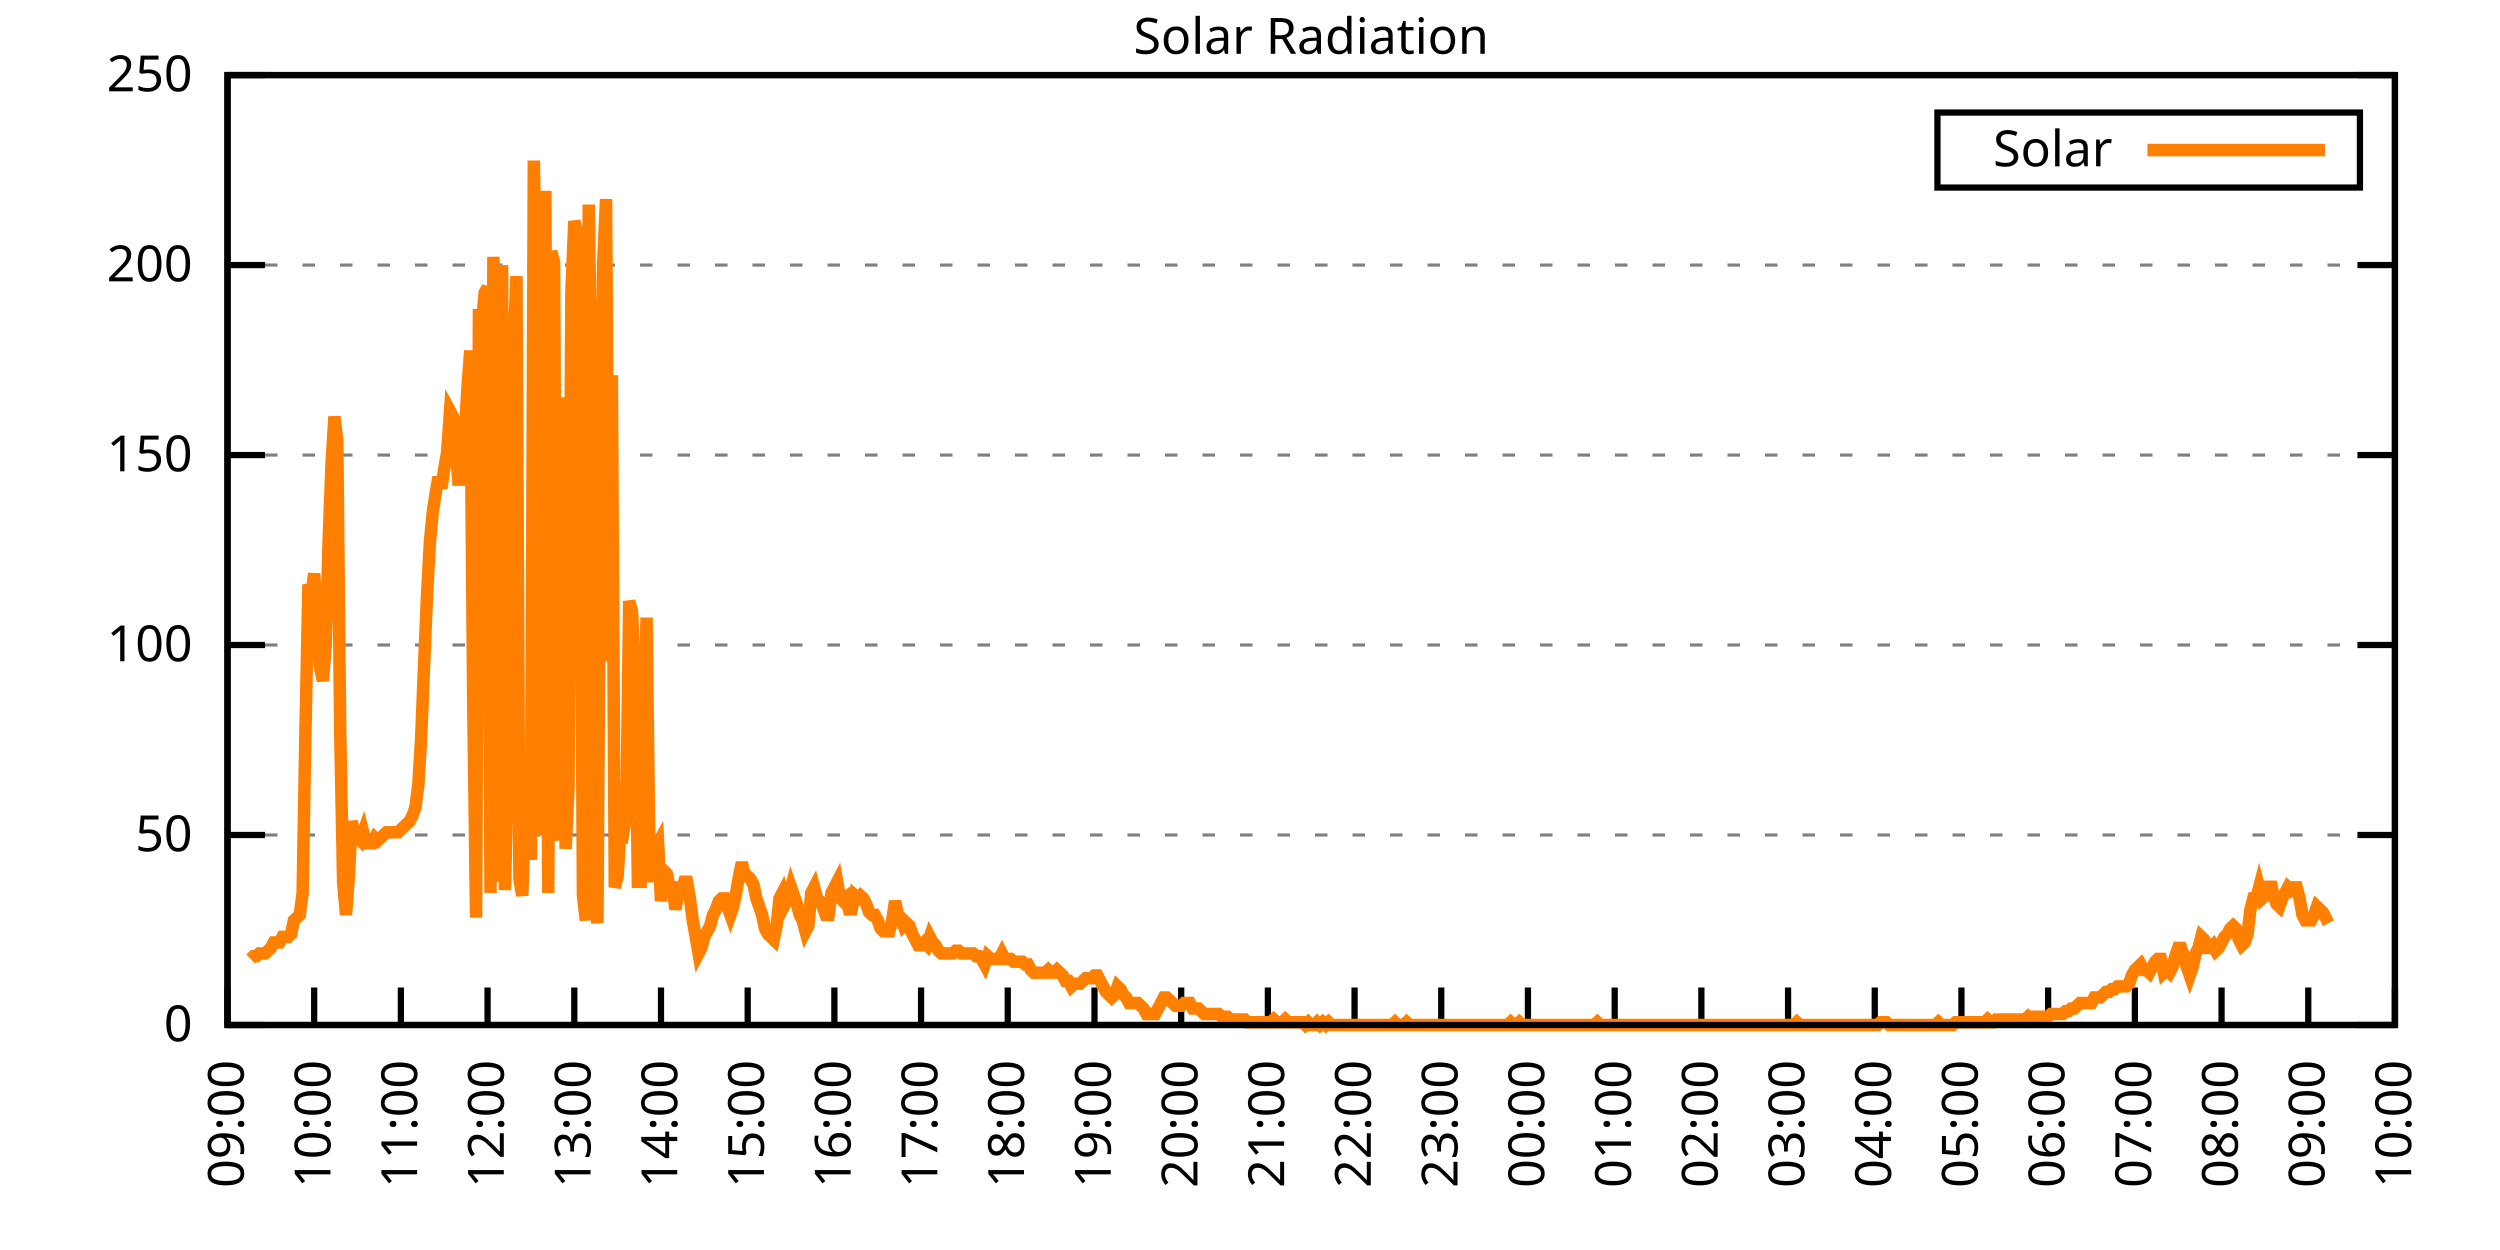
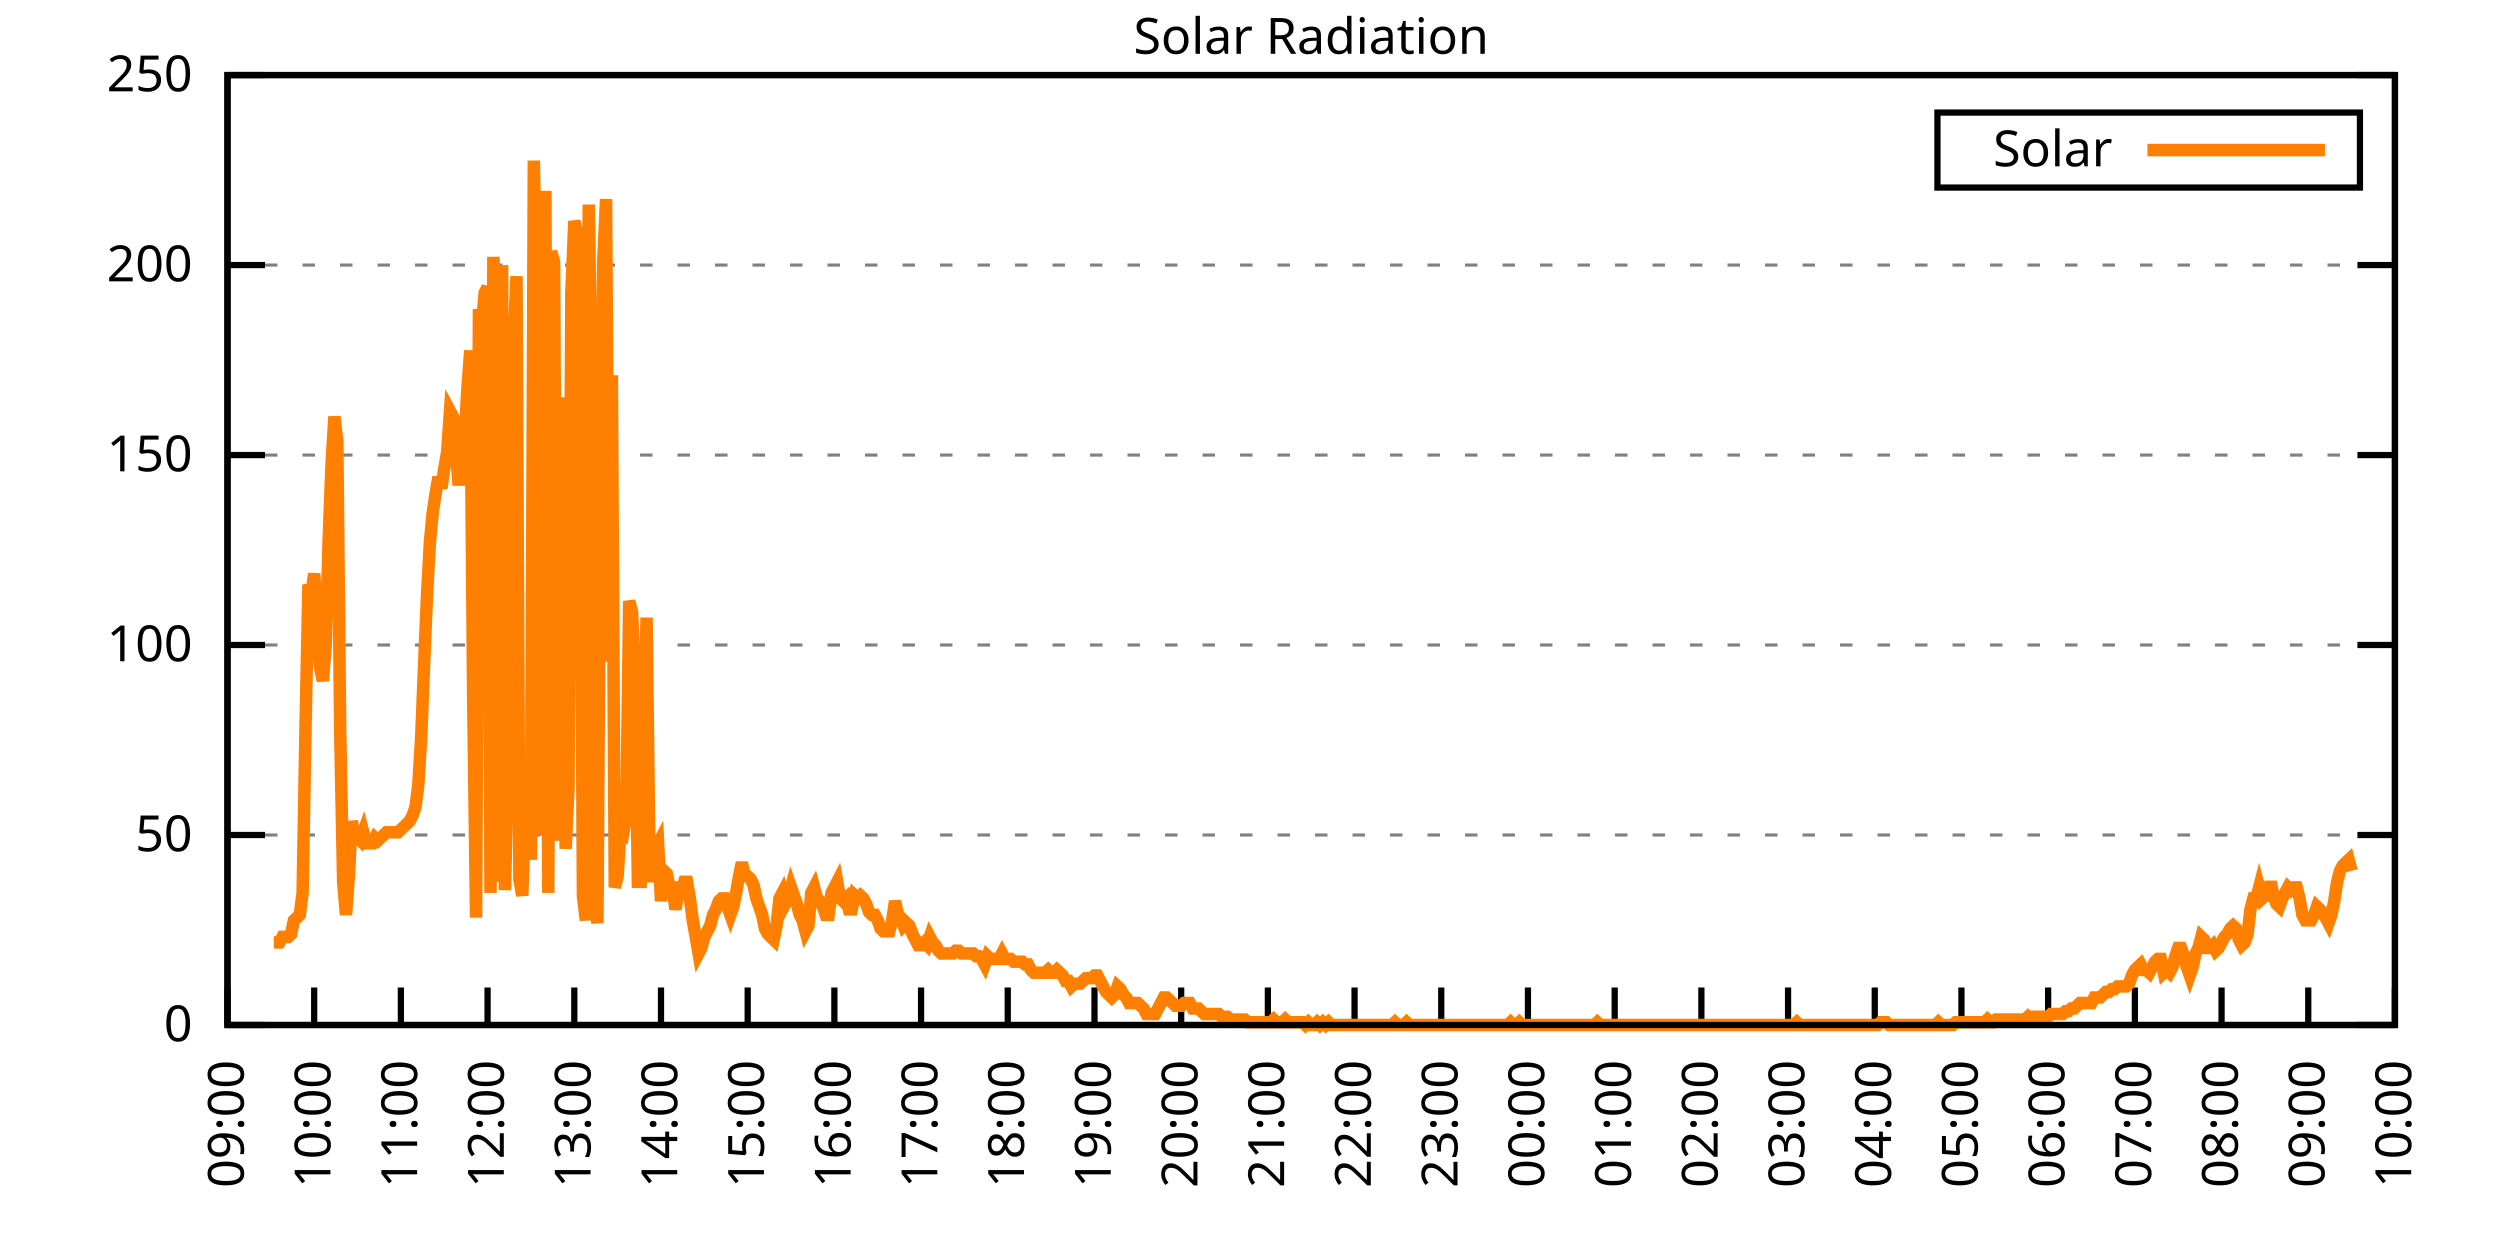
<svg xmlns="http://www.w3.org/2000/svg" xmlns:xlink="http://www.w3.org/1999/xlink" width="400" height="200" viewBox="0 0 400 200">
  <g id="gnuplot_canvas">
    <rect x="0" y="0" width="400" height="200" fill="none" />
    <defs>
      <circle id="gpDot" r="0.5" stroke-width="0.5" stroke="currentColor" />
      <path id="gpPt0" stroke-width="0.333" stroke="currentColor" d="M-1,0 h2 M0,-1 v2" />
      <path id="gpPt1" stroke-width="0.333" stroke="currentColor" d="M-1,-1 L1,1 M1,-1 L-1,1" />
      <path id="gpPt2" stroke-width="0.333" stroke="currentColor" d="M-1,0 L1,0 M0,-1 L0,1 M-1,-1 L1,1 M-1,1 L1,-1" />
      <rect id="gpPt3" stroke-width="0.333" stroke="currentColor" x="-1" y="-1" width="2" height="2" />
      <rect id="gpPt4" stroke-width="0.333" stroke="currentColor" fill="currentColor" x="-1" y="-1" width="2" height="2" />
      <circle id="gpPt5" stroke-width="0.333" stroke="currentColor" cx="0" cy="0" r="1" />
      <use xlink:href="#gpPt5" id="gpPt6" fill="currentColor" stroke="none" />
      <path id="gpPt7" stroke-width="0.333" stroke="currentColor" d="M0,-1.33 L-1.33,0.67 L1.33,0.67 z" />
      <use xlink:href="#gpPt7" id="gpPt8" fill="currentColor" stroke="none" />
      <use xlink:href="#gpPt7" id="gpPt9" stroke="currentColor" transform="rotate(180)" />
      <use xlink:href="#gpPt9" id="gpPt10" fill="currentColor" stroke="none" />
      <use xlink:href="#gpPt3" id="gpPt11" stroke="currentColor" transform="rotate(45)" />
      <use xlink:href="#gpPt11" id="gpPt12" fill="currentColor" stroke="none" />
      <path id="gpPt13" stroke-width="0.333" stroke="currentColor" d="M0,1.330 L1.265,0.411 L0.782,-1.067 L-0.782,-1.076 L-1.265,0.411 z" />
      <use xlink:href="#gpPt13" id="gpPt14" fill="currentColor" stroke="none" />
      <filter id="textbox" filterUnits="objectBoundingBox" x="0" y="0" height="1" width="1">
        <feFlood flood-color="white" flood-opacity="1" result="bgnd" />
        <feComposite in="SourceGraphic" in2="bgnd" operator="atop" />
      </filter>
      <filter id="greybox" filterUnits="objectBoundingBox" x="0" y="0" height="1" width="1">
        <feFlood flood-color="lightgrey" flood-opacity="1" result="grey" />
        <feComposite in="SourceGraphic" in2="grey" operator="atop" />
      </filter>
    </defs>
    <g fill="none" color="white" stroke="currentColor" stroke-width="1.00" stroke-linecap="butt" stroke-linejoin="miter">
</g>
    <g fill="none" color="black" stroke="currentColor" stroke-width="1.00" stroke-linecap="butt" stroke-linejoin="miter">
      <g stroke="none" shape-rendering="crispEdges">
        <polygon fill="rgb(255, 255, 255)" points="36.40,164.00 383.18,164.00 383.18,12.02 36.40,12.02 " />
      </g>
    </g>
    <g fill="none" color="black" stroke="currentColor" stroke-width="1.00" stroke-linecap="butt" stroke-linejoin="miter">
</g>
    <g fill="none" color="black" stroke="black" stroke-width="0.50" stroke-linecap="butt" stroke-linejoin="miter">
</g>
    <g fill="none" color="gray" stroke="currentColor" stroke-width="0.50" stroke-linecap="butt" stroke-linejoin="miter">
      <path stroke="gray" stroke-dasharray="2,4" class="gridline" d="M36.40,164.00 L383.19,164.00  " />
    </g>
    <g fill="none" color="gray" stroke="gray" stroke-width="1.00" stroke-linecap="butt" stroke-linejoin="miter">
</g>
    <g fill="none" color="black" stroke="currentColor" stroke-width="1.00" stroke-linecap="butt" stroke-linejoin="miter">
      <path stroke="black" d="M36.40,164.00 L42.40,164.00 M383.19,164.00 L377.19,164.00  " />
      <g transform="translate(30.80,166.60)" stroke="none" fill="black" font-family="Sans" font-size="8.00" text-anchor="end">
        <text>
          <tspan font-family="Sans"> 0</tspan>
        </text>
      </g>
    </g>
    <g fill="none" color="black" stroke="currentColor" stroke-width="1.00" stroke-linecap="butt" stroke-linejoin="miter">
</g>
    <g fill="none" color="black" stroke="black" stroke-width="0.50" stroke-linecap="butt" stroke-linejoin="miter">
</g>
    <g fill="none" color="gray" stroke="currentColor" stroke-width="0.50" stroke-linecap="butt" stroke-linejoin="miter">
      <path stroke="gray" stroke-dasharray="2,4" class="gridline" d="M36.40,133.60 L383.19,133.60  " />
    </g>
    <g fill="none" color="gray" stroke="gray" stroke-width="1.00" stroke-linecap="butt" stroke-linejoin="miter">
</g>
    <g fill="none" color="black" stroke="currentColor" stroke-width="1.00" stroke-linecap="butt" stroke-linejoin="miter">
      <path stroke="black" d="M36.40,133.60 L42.40,133.60 M383.19,133.60 L377.19,133.60  " />
      <g transform="translate(30.80,136.20)" stroke="none" fill="black" font-family="Sans" font-size="8.00" text-anchor="end">
        <text>
          <tspan font-family="Sans"> 50</tspan>
        </text>
      </g>
    </g>
    <g fill="none" color="black" stroke="currentColor" stroke-width="1.00" stroke-linecap="butt" stroke-linejoin="miter">
</g>
    <g fill="none" color="black" stroke="black" stroke-width="0.50" stroke-linecap="butt" stroke-linejoin="miter">
</g>
    <g fill="none" color="gray" stroke="currentColor" stroke-width="0.50" stroke-linecap="butt" stroke-linejoin="miter">
      <path stroke="gray" stroke-dasharray="2,4" class="gridline" d="M36.40,103.20 L383.19,103.20  " />
    </g>
    <g fill="none" color="gray" stroke="gray" stroke-width="1.00" stroke-linecap="butt" stroke-linejoin="miter">
</g>
    <g fill="none" color="black" stroke="currentColor" stroke-width="1.00" stroke-linecap="butt" stroke-linejoin="miter">
      <path stroke="black" d="M36.40,103.20 L42.40,103.20 M383.19,103.20 L377.19,103.20  " />
      <g transform="translate(30.80,105.80)" stroke="none" fill="black" font-family="Sans" font-size="8.00" text-anchor="end">
        <text>
          <tspan font-family="Sans"> 100</tspan>
        </text>
      </g>
    </g>
    <g fill="none" color="black" stroke="currentColor" stroke-width="1.00" stroke-linecap="butt" stroke-linejoin="miter">
</g>
    <g fill="none" color="black" stroke="black" stroke-width="0.50" stroke-linecap="butt" stroke-linejoin="miter">
</g>
    <g fill="none" color="gray" stroke="currentColor" stroke-width="0.50" stroke-linecap="butt" stroke-linejoin="miter">
      <path stroke="gray" stroke-dasharray="2,4" class="gridline" d="M36.40,72.81 L383.19,72.81  " />
    </g>
    <g fill="none" color="gray" stroke="gray" stroke-width="1.00" stroke-linecap="butt" stroke-linejoin="miter">
</g>
    <g fill="none" color="black" stroke="currentColor" stroke-width="1.00" stroke-linecap="butt" stroke-linejoin="miter">
      <path stroke="black" d="M36.40,72.81 L42.40,72.81 M383.19,72.81 L377.19,72.81  " />
      <g transform="translate(30.80,75.41)" stroke="none" fill="black" font-family="Sans" font-size="8.00" text-anchor="end">
        <text>
          <tspan font-family="Sans"> 150</tspan>
        </text>
      </g>
    </g>
    <g fill="none" color="black" stroke="currentColor" stroke-width="1.00" stroke-linecap="butt" stroke-linejoin="miter">
</g>
    <g fill="none" color="black" stroke="black" stroke-width="0.50" stroke-linecap="butt" stroke-linejoin="miter">
</g>
    <g fill="none" color="gray" stroke="currentColor" stroke-width="0.50" stroke-linecap="butt" stroke-linejoin="miter">
      <path stroke="gray" stroke-dasharray="2,4" class="gridline" d="M36.40,42.41 L383.19,42.41  " />
    </g>
    <g fill="none" color="gray" stroke="gray" stroke-width="1.00" stroke-linecap="butt" stroke-linejoin="miter">
</g>
    <g fill="none" color="black" stroke="currentColor" stroke-width="1.00" stroke-linecap="butt" stroke-linejoin="miter">
      <path stroke="black" d="M36.40,42.41 L42.40,42.41 M383.19,42.41 L377.19,42.41  " />
      <g transform="translate(30.80,45.01)" stroke="none" fill="black" font-family="Sans" font-size="8.00" text-anchor="end">
        <text>
          <tspan font-family="Sans"> 200</tspan>
        </text>
      </g>
    </g>
    <g fill="none" color="black" stroke="currentColor" stroke-width="1.00" stroke-linecap="butt" stroke-linejoin="miter">
</g>
    <g fill="none" color="black" stroke="black" stroke-width="0.50" stroke-linecap="butt" stroke-linejoin="miter">
</g>
    <g fill="none" color="gray" stroke="currentColor" stroke-width="0.50" stroke-linecap="butt" stroke-linejoin="miter">
      <path stroke="gray" stroke-dasharray="2,4" class="gridline" d="M36.40,12.01 L383.19,12.01  " />
    </g>
    <g fill="none" color="gray" stroke="gray" stroke-width="1.00" stroke-linecap="butt" stroke-linejoin="miter">
</g>
    <g fill="none" color="black" stroke="currentColor" stroke-width="1.00" stroke-linecap="butt" stroke-linejoin="miter">
      <path stroke="black" d="M36.40,12.01 L42.40,12.01 M383.19,12.01 L377.19,12.01  " />
      <g transform="translate(30.80,14.61)" stroke="none" fill="black" font-family="Sans" font-size="8.00" text-anchor="end">
        <text>
          <tspan font-family="Sans"> 250</tspan>
        </text>
      </g>
    </g>
    <g fill="none" color="black" stroke="currentColor" stroke-width="1.00" stroke-linecap="butt" stroke-linejoin="miter">
      <path stroke="black" d="M36.40,164.00 L36.40,158.00  " />
      <g transform="translate(39.00,169.60) rotate(270.00)" stroke="none" fill="black" font-family="Sans" font-size="8.00" text-anchor="end">
        <text>
          <tspan font-family="Sans">09:00</tspan>
        </text>
      </g>
    </g>
    <g fill="none" color="black" stroke="currentColor" stroke-width="1.00" stroke-linecap="butt" stroke-linejoin="miter">
      <path stroke="black" d="M50.27,164.00 L50.27,158.00  " />
      <g transform="translate(52.87,169.60) rotate(270.00)" stroke="none" fill="black" font-family="Sans" font-size="8.00" text-anchor="end">
        <text>
          <tspan font-family="Sans">10:00</tspan>
        </text>
      </g>
    </g>
    <g fill="none" color="black" stroke="currentColor" stroke-width="1.00" stroke-linecap="butt" stroke-linejoin="miter">
      <path stroke="black" d="M64.14,164.00 L64.14,158.00  " />
      <g transform="translate(66.74,169.60) rotate(270.00)" stroke="none" fill="black" font-family="Sans" font-size="8.00" text-anchor="end">
        <text>
          <tspan font-family="Sans">11:00</tspan>
        </text>
      </g>
    </g>
    <g fill="none" color="black" stroke="currentColor" stroke-width="1.00" stroke-linecap="butt" stroke-linejoin="miter">
      <path stroke="black" d="M78.01,164.00 L78.01,158.00  " />
      <g transform="translate(80.61,169.60) rotate(270.00)" stroke="none" fill="black" font-family="Sans" font-size="8.00" text-anchor="end">
        <text>
          <tspan font-family="Sans">12:00</tspan>
        </text>
      </g>
    </g>
    <g fill="none" color="black" stroke="currentColor" stroke-width="1.00" stroke-linecap="butt" stroke-linejoin="miter">
      <path stroke="black" d="M91.89,164.00 L91.89,158.00  " />
      <g transform="translate(94.49,169.60) rotate(270.00)" stroke="none" fill="black" font-family="Sans" font-size="8.00" text-anchor="end">
        <text>
          <tspan font-family="Sans">13:00</tspan>
        </text>
      </g>
    </g>
    <g fill="none" color="black" stroke="currentColor" stroke-width="1.00" stroke-linecap="butt" stroke-linejoin="miter">
      <path stroke="black" d="M105.76,164.00 L105.76,158.00  " />
      <g transform="translate(108.36,169.60) rotate(270.00)" stroke="none" fill="black" font-family="Sans" font-size="8.00" text-anchor="end">
        <text>
          <tspan font-family="Sans">14:00</tspan>
        </text>
      </g>
    </g>
    <g fill="none" color="black" stroke="currentColor" stroke-width="1.00" stroke-linecap="butt" stroke-linejoin="miter">
      <path stroke="black" d="M119.63,164.00 L119.63,158.00  " />
      <g transform="translate(122.23,169.60) rotate(270.00)" stroke="none" fill="black" font-family="Sans" font-size="8.00" text-anchor="end">
        <text>
          <tspan font-family="Sans">15:00</tspan>
        </text>
      </g>
    </g>
    <g fill="none" color="black" stroke="currentColor" stroke-width="1.00" stroke-linecap="butt" stroke-linejoin="miter">
      <path stroke="black" d="M133.50,164.00 L133.50,158.00  " />
      <g transform="translate(136.10,169.60) rotate(270.00)" stroke="none" fill="black" font-family="Sans" font-size="8.00" text-anchor="end">
        <text>
          <tspan font-family="Sans">16:00</tspan>
        </text>
      </g>
    </g>
    <g fill="none" color="black" stroke="currentColor" stroke-width="1.00" stroke-linecap="butt" stroke-linejoin="miter">
      <path stroke="black" d="M147.37,164.00 L147.37,158.00  " />
      <g transform="translate(149.97,169.60) rotate(270.00)" stroke="none" fill="black" font-family="Sans" font-size="8.00" text-anchor="end">
        <text>
          <tspan font-family="Sans">17:00</tspan>
        </text>
      </g>
    </g>
    <g fill="none" color="black" stroke="currentColor" stroke-width="1.00" stroke-linecap="butt" stroke-linejoin="miter">
      <path stroke="black" d="M161.24,164.00 L161.24,158.00  " />
      <g transform="translate(163.84,169.60) rotate(270.00)" stroke="none" fill="black" font-family="Sans" font-size="8.00" text-anchor="end">
        <text>
          <tspan font-family="Sans">18:00</tspan>
        </text>
      </g>
    </g>
    <g fill="none" color="black" stroke="currentColor" stroke-width="1.00" stroke-linecap="butt" stroke-linejoin="miter">
      <path stroke="black" d="M175.12,164.00 L175.12,158.00  " />
      <g transform="translate(177.72,169.60) rotate(270.00)" stroke="none" fill="black" font-family="Sans" font-size="8.00" text-anchor="end">
        <text>
          <tspan font-family="Sans">19:00</tspan>
        </text>
      </g>
    </g>
    <g fill="none" color="black" stroke="currentColor" stroke-width="1.00" stroke-linecap="butt" stroke-linejoin="miter">
      <path stroke="black" d="M188.99,164.00 L188.99,158.00  " />
      <g transform="translate(191.59,169.60) rotate(270.00)" stroke="none" fill="black" font-family="Sans" font-size="8.00" text-anchor="end">
        <text>
          <tspan font-family="Sans">20:00</tspan>
        </text>
      </g>
    </g>
    <g fill="none" color="black" stroke="currentColor" stroke-width="1.00" stroke-linecap="butt" stroke-linejoin="miter">
      <path stroke="black" d="M202.86,164.00 L202.86,158.00  " />
      <g transform="translate(205.46,169.60) rotate(270.00)" stroke="none" fill="black" font-family="Sans" font-size="8.00" text-anchor="end">
        <text>
          <tspan font-family="Sans">21:00</tspan>
        </text>
      </g>
    </g>
    <g fill="none" color="black" stroke="currentColor" stroke-width="1.00" stroke-linecap="butt" stroke-linejoin="miter">
      <path stroke="black" d="M216.73,164.00 L216.73,158.00  " />
      <g transform="translate(219.33,169.60) rotate(270.00)" stroke="none" fill="black" font-family="Sans" font-size="8.00" text-anchor="end">
        <text>
          <tspan font-family="Sans">22:00</tspan>
        </text>
      </g>
    </g>
    <g fill="none" color="black" stroke="currentColor" stroke-width="1.00" stroke-linecap="butt" stroke-linejoin="miter">
      <path stroke="black" d="M230.60,164.00 L230.60,158.00  " />
      <g transform="translate(233.20,169.60) rotate(270.00)" stroke="none" fill="black" font-family="Sans" font-size="8.00" text-anchor="end">
        <text>
          <tspan font-family="Sans">23:00</tspan>
        </text>
      </g>
    </g>
    <g fill="none" color="black" stroke="currentColor" stroke-width="1.00" stroke-linecap="butt" stroke-linejoin="miter">
      <path stroke="black" d="M244.47,164.00 L244.47,158.00  " />
      <g transform="translate(247.07,169.60) rotate(270.00)" stroke="none" fill="black" font-family="Sans" font-size="8.00" text-anchor="end">
        <text>
          <tspan font-family="Sans">00:00</tspan>
        </text>
      </g>
    </g>
    <g fill="none" color="black" stroke="currentColor" stroke-width="1.00" stroke-linecap="butt" stroke-linejoin="miter">
      <path stroke="black" d="M258.35,164.00 L258.35,158.00  " />
      <g transform="translate(260.95,169.60) rotate(270.00)" stroke="none" fill="black" font-family="Sans" font-size="8.00" text-anchor="end">
        <text>
          <tspan font-family="Sans">01:00</tspan>
        </text>
      </g>
    </g>
    <g fill="none" color="black" stroke="currentColor" stroke-width="1.00" stroke-linecap="butt" stroke-linejoin="miter">
      <path stroke="black" d="M272.22,164.00 L272.22,158.00  " />
      <g transform="translate(274.82,169.60) rotate(270.00)" stroke="none" fill="black" font-family="Sans" font-size="8.00" text-anchor="end">
        <text>
          <tspan font-family="Sans">02:00</tspan>
        </text>
      </g>
    </g>
    <g fill="none" color="black" stroke="currentColor" stroke-width="1.00" stroke-linecap="butt" stroke-linejoin="miter">
      <path stroke="black" d="M286.09,164.00 L286.09,158.00  " />
      <g transform="translate(288.69,169.60) rotate(270.00)" stroke="none" fill="black" font-family="Sans" font-size="8.00" text-anchor="end">
        <text>
          <tspan font-family="Sans">03:00</tspan>
        </text>
      </g>
    </g>
    <g fill="none" color="black" stroke="currentColor" stroke-width="1.00" stroke-linecap="butt" stroke-linejoin="miter">
      <path stroke="black" d="M299.96,164.00 L299.96,158.00  " />
      <g transform="translate(302.56,169.60) rotate(270.00)" stroke="none" fill="black" font-family="Sans" font-size="8.00" text-anchor="end">
        <text>
          <tspan font-family="Sans">04:00</tspan>
        </text>
      </g>
    </g>
    <g fill="none" color="black" stroke="currentColor" stroke-width="1.00" stroke-linecap="butt" stroke-linejoin="miter">
      <path stroke="black" d="M313.83,164.00 L313.83,158.00  " />
      <g transform="translate(316.43,169.60) rotate(270.00)" stroke="none" fill="black" font-family="Sans" font-size="8.00" text-anchor="end">
        <text>
          <tspan font-family="Sans">05:00</tspan>
        </text>
      </g>
    </g>
    <g fill="none" color="black" stroke="currentColor" stroke-width="1.00" stroke-linecap="butt" stroke-linejoin="miter">
      <path stroke="black" d="M327.70,164.00 L327.70,158.00  " />
      <g transform="translate(330.30,169.60) rotate(270.00)" stroke="none" fill="black" font-family="Sans" font-size="8.00" text-anchor="end">
        <text>
          <tspan font-family="Sans">06:00</tspan>
        </text>
      </g>
    </g>
    <g fill="none" color="black" stroke="currentColor" stroke-width="1.00" stroke-linecap="butt" stroke-linejoin="miter">
      <path stroke="black" d="M341.58,164.00 L341.58,158.00  " />
      <g transform="translate(344.18,169.60) rotate(270.00)" stroke="none" fill="black" font-family="Sans" font-size="8.00" text-anchor="end">
        <text>
          <tspan font-family="Sans">07:00</tspan>
        </text>
      </g>
    </g>
    <g fill="none" color="black" stroke="currentColor" stroke-width="1.00" stroke-linecap="butt" stroke-linejoin="miter">
      <path stroke="black" d="M355.45,164.00 L355.45,158.00  " />
      <g transform="translate(358.05,169.60) rotate(270.00)" stroke="none" fill="black" font-family="Sans" font-size="8.00" text-anchor="end">
        <text>
          <tspan font-family="Sans">08:00</tspan>
        </text>
      </g>
    </g>
    <g fill="none" color="black" stroke="currentColor" stroke-width="1.00" stroke-linecap="butt" stroke-linejoin="miter">
      <path stroke="black" d="M369.32,164.00 L369.32,158.00  " />
      <g transform="translate(371.92,169.60) rotate(270.00)" stroke="none" fill="black" font-family="Sans" font-size="8.00" text-anchor="end">
        <text>
          <tspan font-family="Sans">09:00</tspan>
        </text>
      </g>
    </g>
    <g fill="none" color="black" stroke="currentColor" stroke-width="1.00" stroke-linecap="butt" stroke-linejoin="miter">
      <path stroke="black" d="M383.19,164.00 L383.19,158.00  " />
      <g transform="translate(385.79,169.60) rotate(270.00)" stroke="none" fill="black" font-family="Sans" font-size="8.00" text-anchor="end">
        <text>
          <tspan font-family="Sans">10:00</tspan>
        </text>
      </g>
    </g>
    <g fill="none" color="black" stroke="currentColor" stroke-width="1.00" stroke-linecap="butt" stroke-linejoin="miter">
</g>
    <g fill="none" color="black" stroke="currentColor" stroke-width="1.00" stroke-linecap="butt" stroke-linejoin="miter">
      <path stroke="black" d="M36.40,12.01 L36.40,164.00 L383.19,164.00 L383.19,12.01 L36.40,12.01 Z  " />
    </g>
    <g fill="none" color="black" stroke="currentColor" stroke-width="1.00" stroke-linecap="butt" stroke-linejoin="miter">
</g>
    <g fill="none" color="black" stroke="currentColor" stroke-width="1.00" stroke-linecap="butt" stroke-linejoin="miter">
      <path stroke="black" d="M309.99,30.01 L309.99,18.01 L377.59,18.01 L377.59,30.01 L309.99,30.01 Z  " />
    </g>
    <g id="Solar_Radiation_plot_1">
      <g fill="none" color="white" stroke="black" stroke-width="2.00" stroke-linecap="butt" stroke-linejoin="miter">
</g>
      <g fill="none" color="black" stroke="currentColor" stroke-width="2.00" stroke-linecap="butt" stroke-linejoin="miter">
        <g transform="translate(337.99,26.61)" stroke="none" fill="black" font-family="Sans" font-size="8.00" text-anchor="end">
          <text>
            <tspan font-family="Sans">Solar</tspan>
          </text>
        </g>
      </g>
      <g fill="none" color="black" stroke="currentColor" stroke-width="2.00" stroke-linecap="butt" stroke-linejoin="miter">
-         <path stroke="rgb(255, 127,   0)" d="M343.59,24.01 L371.99,24.01 M40.10,153.43 L40.56,152.99 L41.02,152.99 L41.49,152.55 L41.95,152.55 L42.41,152.55   L42.87,152.11 L43.34,151.67 L43.80,150.79 L44.26,150.79 L44.72,150.79 L45.19,149.90 L45.65,149.90 L46.11,149.90   L46.57,149.46 L47.03,147.26 L47.50,146.82 L47.96,146.38 L48.42,142.86 L48.88,116.43 L49.35,93.52 L49.81,95.28   L50.27,91.76 L50.73,98.81 L51.20,106.74 L51.66,108.94 L52.12,103.21 L52.58,86.47 L53.05,74.14 L53.51,66.65   L53.97,70.62 L54.43,116.87 L54.90,141.09 L55.36,146.38 L55.82,140.21 L56.28,131.40 L56.75,133.61 L57.21,134.05   L57.67,134.49 L58.13,133.17 L58.59,134.93 L59.06,134.93 L59.52,134.93 L59.98,134.05 L60.44,134.49 L60.91,134.05   L61.37,133.61 L61.83,133.17 L62.29,133.17 L62.76,133.17 L63.22,133.17 L63.68,133.17 L64.14,132.73 L64.61,132.28   L65.07,131.84 L65.53,131.40 L65.99,130.52 L66.46,129.20 L66.92,125.68 L67.38,118.19 L67.84,106.74 L68.30,95.72   L68.77,86.91 L69.23,82.07 L69.69,78.99 L70.15,76.34 L70.62,78.10 L71.08,75.02 L71.54,72.38 L72.00,65.77   L72.47,66.65 L72.93,71.94 L73.39,77.66 L73.85,71.50 L74.32,70.18 L74.78,62.25 L75.24,56.08 L75.70,111.14   L76.17,146.82 L76.63,49.47 L77.09,52.12 L77.55,46.83 L78.01,45.95 L78.48,142.86 L78.94,41.10 L79.40,52.56   L79.86,141.09 L80.33,42.42 L80.79,142.42 L81.25,123.47 L81.71,51.68 L82.18,55.20 L82.64,44.19 L83.10,140.65   L83.56,143.30 L84.03,130.52 L84.49,129.20 L84.95,137.57 L85.41,25.69 L85.88,52.12 L86.34,130.52 L86.80,133.61   L87.26,30.53 L87.72,142.86 L88.19,40.22 L88.65,41.98 L89.11,126.56 L89.57,134.49 L90.04,63.57 L90.50,135.81   L90.96,126.12 L91.42,46.83 L91.89,35.38 L92.35,37.14 L92.81,62.69 L93.27,143.30 L93.74,147.26 L94.20,32.73   L94.66,65.33 L95.12,143.74 L95.59,147.70 L96.05,77.22 L96.51,41.98 L96.97,31.85 L97.44,105.86 L97.90,60.04   L98.36,141.98 L98.82,140.21 L99.28,132.73 L99.75,133.17 L100.21,130.52 L100.67,96.16 L101.13,97.93 L101.60,108.50   L102.06,141.09 L102.52,141.09 L102.98,123.47 L103.45,98.81 L103.91,137.13 L104.37,141.09 L104.83,135.81 L105.30,134.93   L105.76,144.18 L106.22,139.33 L106.68,139.77 L107.15,141.98 L107.61,141.98 L108.07,145.50 L108.53,142.86 L108.99,142.42   L109.46,141.09 L109.92,141.09 L110.38,143.74 L110.84,147.26 L111.31,149.90 L111.77,152.55 L112.23,151.67 L112.69,149.90   L113.16,149.02 L113.62,148.14 L114.08,146.38 L114.54,145.50 L115.01,144.18 L115.47,143.74 L115.93,143.74 L116.39,145.06   L116.86,146.38 L117.32,145.06 L117.78,142.86 L118.24,140.21 L118.70,138.01 L119.17,140.21 L119.63,140.21 L120.09,140.65   L120.55,141.54 L121.02,143.74 L121.48,145.06 L121.94,146.38 L122.40,148.58 L122.87,149.46 L123.33,149.90 L123.79,150.34   L124.25,148.14 L124.72,143.74 L125.18,142.86 L125.64,144.62 L126.10,143.74 L126.57,141.98 L127.03,143.30 L127.49,144.62   L127.95,146.38 L128.41,147.26 L128.88,149.02 L129.34,148.14 L129.80,142.86 L130.26,141.98 L130.73,143.74 L131.19,144.18   L131.65,145.06 L132.11,146.38 L132.58,146.38 L133.04,142.86 L133.50,141.98 L133.96,141.09 L134.43,143.74 L134.89,144.18   L135.35,143.74 L135.81,145.50 L136.28,145.50 L136.74,143.30 L137.20,143.74 L137.66,143.30 L138.13,143.74 L138.59,144.62   L139.05,145.94 L139.51,146.38 L139.97,146.38 L140.44,147.26 L140.90,148.58 L141.36,149.02 L141.82,149.02 L142.29,149.02   L142.75,147.26 L143.21,144.18 L143.67,146.38 L144.14,146.82 L144.60,148.14 L145.06,147.70 L145.52,148.14 L145.99,149.46   L146.45,150.34 L146.91,151.23 L147.37,151.23 L147.84,150.79 L148.30,151.23 L148.76,149.90 L149.22,150.79 L149.68,151.23   L150.15,152.11 L150.61,152.55 L151.07,152.55 L151.53,152.55 L152.00,152.55 L152.46,152.55 L152.92,152.11 L153.38,152.11   L153.85,152.55 L154.31,152.55 L154.77,152.55 L155.23,152.55 L155.70,152.55 L156.16,152.99 L156.62,152.99 L157.08,153.43   L157.55,154.31 L158.01,152.99 L158.47,153.43 L158.93,153.43 L159.39,153.43 L159.86,153.43 L160.32,152.55 L160.78,153.43   L161.24,153.43 L161.71,153.43 L162.17,153.87 L162.63,153.87 L163.09,153.87 L163.56,153.87 L164.02,154.31 L164.48,154.31   L164.94,155.19 L165.41,155.63 L165.87,155.63 L166.33,155.63 L166.79,155.63 L167.26,155.63 L167.72,155.19 L168.18,155.63   L168.64,155.63 L169.10,155.19 L169.57,155.63 L170.03,156.07 L170.49,156.95 L170.95,156.95 L171.42,157.83 L171.88,157.39   L172.34,157.39 L172.80,157.39 L173.27,156.95 L173.73,156.51 L174.19,156.51 L174.65,156.51 L175.12,156.07 L175.58,156.07   L176.04,156.95 L176.50,157.83 L176.97,158.71 L177.43,159.15 L177.89,159.60 L178.35,159.15 L178.82,157.83 L179.28,158.27   L179.74,159.15 L180.20,159.60 L180.66,160.48 L181.13,160.48 L181.59,160.48 L182.05,160.48 L182.51,160.92 L182.98,161.36   L183.44,162.24 L183.90,162.24 L184.36,162.24 L184.83,162.24 L185.29,161.36 L185.75,160.48 L186.21,159.60 L186.68,159.60   L187.14,160.04 L187.60,160.48 L188.06,160.92 L188.53,160.92 L188.99,160.92 L189.45,160.48 L189.91,160.48 L190.37,160.48   L190.84,161.36 L191.30,161.36 L191.76,161.36 L192.22,161.80 L192.69,162.24 L193.15,162.24 L193.61,162.24 L194.07,162.24   L194.54,162.24 L195.00,162.24 L195.46,162.68 L195.92,162.68 L196.39,162.68 L196.85,163.12 L197.31,163.12 L197.77,163.12   L198.24,163.12 L198.70,163.12 L199.16,163.12 L199.62,163.56 L200.08,163.56 L200.55,163.56 L201.01,163.56 L201.47,163.56   L201.93,163.56 L202.40,163.56 L202.86,163.56 L203.32,163.56 L203.78,163.12 L204.25,163.56 L204.71,163.56 L205.17,163.56   L205.63,163.12 L206.10,163.56 L206.56,163.56 L207.02,163.56 L207.48,163.56 L207.95,163.56 L208.41,163.56 L208.87,164.00   L209.33,163.56 L209.80,164.00 L210.26,164.00 L210.72,163.56 L211.18,164.00 L211.64,163.56 L212.11,164.00 L212.57,163.56   L213.03,164.00 L213.49,164.00 L213.96,164.00 L214.42,164.00 L214.88,164.00 L215.34,164.00 L215.81,164.00 L216.27,164.00   L216.73,164.00 L217.19,164.00 L217.66,164.00 L218.12,164.00 L218.58,164.00 L219.04,164.00 L219.51,164.00 L219.97,164.00   L220.43,164.00 L220.89,164.00 L221.35,164.00 L221.82,164.00 L222.28,164.00 L222.74,164.00 L223.20,163.56 L223.67,164.00   L224.13,164.00 L224.59,164.00 L225.05,163.56 L225.52,164.00 L225.98,164.00 L226.44,164.00 L226.90,164.00 L227.37,164.00   L227.83,164.00 L228.29,164.00 L228.75,164.00 L229.22,164.00 L229.68,164.00 L230.14,164.00 L230.60,164.00 L231.06,164.00   L231.53,164.00 L231.99,164.00 L232.45,164.00 L232.91,164.00 L233.38,164.00 L233.84,164.00 L234.30,164.00 L234.76,164.00   L235.23,164.00 L235.69,164.00 L236.15,164.00 L236.61,164.00 L237.08,164.00 L237.54,164.00 L238.00,164.00 L238.46,164.00   L238.93,164.00 L239.39,164.00 L239.85,164.00 L240.31,164.00 L240.77,164.00 L241.24,164.00 L241.70,163.56 L242.16,164.00   L242.62,164.00 L243.09,163.56 L243.55,164.00 L244.01,164.00 L244.47,164.00 L244.94,164.00 L245.40,164.00 L245.86,164.00   L246.32,164.00 L246.79,164.00 L247.25,164.00 L247.71,164.00 L248.17,164.00 L248.64,164.00 L249.10,164.00 L249.56,164.00   L250.02,164.00 L250.49,164.00 L250.95,164.00 L251.41,164.00 L251.87,164.00 L252.33,164.00 L252.80,164.00 L253.26,164.00   L253.72,164.00 L254.18,164.00 L254.65,164.00 L255.11,164.00 L255.57,163.56 L256.03,164.00 L256.50,164.00 L256.96,164.00   L257.42,164.00 L257.88,164.00 L258.35,164.00 L258.81,164.00 L259.27,164.00 L259.73,164.00 L260.20,164.00 L260.66,164.00   L261.12,164.00 L261.58,164.00 L262.04,164.00 L262.51,164.00 L262.97,164.00 L263.43,164.00 L263.89,164.00 L264.36,164.00   L264.82,164.00 L265.28,164.00 L265.74,164.00 L266.21,164.00 L266.67,164.00 L267.13,164.00 L267.59,164.00 L268.06,164.00   L268.52,164.00 L268.98,164.00 L269.44,164.00 L269.91,164.00 L270.37,164.00 L270.83,164.00 L271.29,164.00 L271.75,164.00   L272.22,164.00 L272.68,164.00 L273.14,164.00 L273.60,164.00 L274.07,164.00 L274.53,164.00 L274.99,164.00 L275.45,164.00   L275.92,164.00 L276.38,164.00 L276.84,164.00 L277.30,164.00 L277.77,164.00 L278.23,164.00 L278.69,164.00 L279.15,164.00   L279.62,164.00 L280.08,164.00 L280.54,164.00 L281.00,164.00 L281.46,164.00 L281.93,164.00 L282.39,164.00 L282.85,164.00   L283.31,164.00 L283.78,164.00 L284.24,164.00 L284.70,164.00 L285.16,164.00 L285.63,164.00 L286.09,164.00 L286.55,164.00   L287.01,164.00 L287.48,163.56 L287.94,164.00 L288.40,164.00 L288.86,164.00 L289.33,164.00 L289.79,164.00 L290.25,164.00   L290.71,164.00 L291.18,164.00 L291.64,164.00 L292.10,164.00 L292.56,164.00 L293.02,164.00 L293.49,164.00 L293.95,164.00   L294.41,164.00 L294.87,164.00 L295.34,164.00 L295.80,164.00 L296.26,164.00 L296.72,164.00 L297.19,164.00 L297.65,164.00   L298.11,164.00 L298.57,164.00 L299.04,164.00 L299.50,164.00 L299.96,164.00 L300.42,164.00 L300.89,163.56 L301.35,163.56   L301.81,163.56 L302.27,164.00 L302.73,164.00 L303.20,164.00 L303.66,164.00 L304.12,164.00 L304.58,164.00 L305.05,164.00   L305.51,164.00 L305.97,164.00 L306.43,164.00 L306.90,164.00 L307.36,164.00 L307.82,164.00 L308.28,164.00 L308.75,164.00   L309.21,164.00 L309.67,164.00 L310.13,163.56 L310.60,164.00 L311.06,164.00 L311.52,164.00 L311.98,164.00 L312.44,164.00   L312.91,163.56 L313.37,163.56 L313.83,163.56 L314.29,163.56 L314.76,163.56 L315.22,163.56 L315.68,163.56 L316.14,163.56   L316.61,163.56 L317.07,163.56 L317.53,163.56 L317.99,163.12 L318.46,163.56 L318.92,163.56 L319.38,163.12 L319.84,163.12   L320.31,163.12 L320.77,163.12 L321.23,163.12 L321.69,163.12 L322.15,163.12 L322.62,163.12 L323.08,163.12 L323.54,163.12   L324.00,163.12 L324.47,162.68 L324.93,163.12 L325.39,162.68 L325.85,162.68 L326.32,162.68 L326.78,162.68 L327.24,162.68   L327.70,162.68 L328.17,162.24 L328.63,162.24 L329.09,162.24 L329.55,162.24 L330.02,162.24 L330.48,161.80 L330.94,161.80   L331.40,161.36 L331.87,161.36 L332.33,160.92 L332.79,160.48 L333.25,160.48 L333.71,160.48 L334.18,160.48 L334.64,160.48   L335.10,159.60 L335.56,159.60 L336.03,159.60 L336.49,159.15 L336.95,158.71 L337.41,158.71 L337.88,158.27 L338.34,158.27   L338.80,157.83 L339.26,157.83 L339.73,157.83 L340.19,157.83 L340.65,157.39 L341.11,156.07 L341.58,155.19 L342.04,154.75   L342.50,154.31 L342.96,155.19 L343.42,155.19 L343.89,155.63 L344.35,154.75 L344.81,153.87 L345.27,153.43 L345.74,153.43   L346.20,155.63 L346.66,155.19 L347.12,155.63 L347.59,154.75 L348.05,152.99 L348.51,151.67 L348.97,151.67 L349.44,152.99   L349.90,154.75 L350.36,156.07 L350.82,154.75 L351.29,152.55 L351.75,151.67 L352.21,149.90 L352.67,150.34 L353.13,151.67   L353.60,151.67 L354.06,151.23 L354.52,152.11 L354.98,151.67 L355.45,150.79 L355.91,149.90 L356.37,149.46 L356.83,148.58   L357.30,148.14 L357.76,148.58 L358.22,150.34 L358.68,151.23 L359.15,150.79 L359.61,149.46 L360.07,145.50 L360.53,143.74   L361.00,143.74 L361.46,141.98 L361.92,143.74 L362.38,143.30 L362.84,143.30 L363.31,141.09 L363.77,143.30 L364.23,144.62   L364.69,145.06 L365.16,143.74 L365.62,142.86 L366.08,141.98 L366.54,142.42 L367.01,141.98 L367.47,141.98 L367.93,143.74   L368.39,146.38 L368.86,147.26 L369.32,147.26 L369.78,147.26 L370.24,146.38 L370.71,145.06 L371.17,145.50 L371.63,145.94   L372.09,146.82 L372.56,147.70  " />
+         <path stroke="rgb(255, 127,   0)" d="M343.59,24.01 L371.99,24.01 M43.80,150.79 L44.26,150.79 L44.72,150.79 L45.19,149.90 L45.65,149.90 L46.11,149.90   L46.57,149.46 L47.03,147.26 L47.50,146.82 L47.96,146.38 L48.42,142.86 L48.88,116.43 L49.35,93.52 L49.81,95.28   L50.27,91.76 L50.73,98.81 L51.20,106.74 L51.66,108.94 L52.12,103.21 L52.58,86.47 L53.05,74.14 L53.51,66.65   L53.97,70.62 L54.43,116.87 L54.90,141.09 L55.36,146.38 L55.82,140.21 L56.28,131.40 L56.75,133.61 L57.21,134.05   L57.67,134.49 L58.13,133.17 L58.59,134.93 L59.06,134.93 L59.52,134.93 L59.98,134.05 L60.44,134.49 L60.91,134.05   L61.37,133.61 L61.83,133.17 L62.29,133.17 L62.76,133.17 L63.22,133.17 L63.68,133.17 L64.14,132.73 L64.61,132.28   L65.07,131.84 L65.53,131.40 L65.99,130.52 L66.46,129.20 L66.92,125.68 L67.38,118.19 L67.84,106.74 L68.30,95.72   L68.77,86.91 L69.23,82.07 L69.69,78.99 L70.15,76.34 L70.62,78.10 L71.08,75.02 L71.54,72.38 L72.00,65.77   L72.47,66.65 L72.93,71.94 L73.39,77.66 L73.85,71.50 L74.32,70.18 L74.78,62.25 L75.24,56.08 L75.70,111.14   L76.17,146.82 L76.63,49.47 L77.09,52.12 L77.55,46.83 L78.01,45.95 L78.48,142.86 L78.94,41.10 L79.40,52.56   L79.86,141.09 L80.33,42.42 L80.79,142.42 L81.25,123.47 L81.71,51.68 L82.18,55.20 L82.64,44.19 L83.10,140.65   L83.56,143.30 L84.03,130.52 L84.49,129.20 L84.95,137.57 L85.41,25.69 L85.88,52.12 L86.34,130.52 L86.80,133.61   L87.26,30.53 L87.72,142.86 L88.19,40.22 L88.65,41.98 L89.11,126.56 L89.57,134.49 L90.04,63.57 L90.50,135.81   L90.96,126.12 L91.42,46.83 L91.89,35.38 L92.35,37.14 L92.81,62.69 L93.27,143.30 L93.74,147.26 L94.20,32.73   L94.66,65.33 L95.12,143.74 L95.59,147.70 L96.05,77.22 L96.51,41.98 L96.97,31.85 L97.44,105.86 L97.90,60.04   L98.36,141.98 L98.82,140.21 L99.28,132.73 L99.75,133.17 L100.21,130.52 L100.67,96.16 L101.13,97.93 L101.60,108.50   L102.06,141.09 L102.52,141.09 L102.98,123.47 L103.45,98.81 L103.91,137.13 L104.37,141.09 L104.83,135.81 L105.30,134.93   L105.76,144.18 L106.22,139.33 L106.68,139.77 L107.15,141.98 L107.61,141.98 L108.07,145.50 L108.53,142.86 L108.99,142.42   L109.46,141.09 L109.92,141.09 L110.38,143.74 L110.84,147.26 L111.31,149.90 L111.77,152.55 L112.23,151.67 L112.69,149.90   L113.16,149.02 L113.62,148.14 L114.08,146.38 L114.54,145.50 L115.01,144.18 L115.47,143.74 L115.93,143.74 L116.39,145.06   L116.86,146.38 L117.32,145.06 L117.78,142.86 L118.24,140.21 L118.70,138.01 L119.17,140.21 L119.63,140.21 L120.09,140.65   L120.55,141.54 L121.02,143.74 L121.48,145.06 L121.94,146.38 L122.40,148.58 L122.87,149.46 L123.33,149.90 L123.79,150.34   L124.25,148.14 L124.72,143.74 L125.18,142.86 L125.64,144.62 L126.10,143.74 L126.57,141.98 L127.03,143.30 L127.49,144.62   L127.95,146.38 L128.41,147.26 L128.88,149.02 L129.34,148.14 L129.80,142.86 L130.26,141.98 L130.73,143.74 L131.19,144.18   L131.65,145.06 L132.11,146.38 L132.58,146.38 L133.04,142.86 L133.50,141.98 L133.96,141.09 L134.43,143.74 L134.89,144.18   L135.35,143.74 L135.81,145.50 L136.28,145.50 L136.74,143.30 L137.20,143.74 L137.66,143.30 L138.13,143.74 L138.59,144.62   L139.05,145.94 L139.51,146.38 L139.97,146.38 L140.44,147.26 L140.90,148.58 L141.36,149.02 L141.82,149.02 L142.29,149.02   L142.75,147.26 L143.21,144.18 L143.67,146.38 L144.14,146.82 L144.60,148.14 L145.06,147.70 L145.52,148.14 L145.99,149.46   L146.45,150.34 L146.91,151.23 L147.37,151.23 L147.84,150.79 L148.30,151.23 L148.76,149.90 L149.22,150.79 L149.68,151.23   L150.15,152.11 L150.61,152.55 L151.07,152.55 L151.53,152.55 L152.00,152.55 L152.46,152.55 L152.92,152.11 L153.38,152.11   L153.85,152.55 L154.31,152.55 L154.77,152.55 L155.23,152.55 L155.70,152.55 L156.16,152.99 L156.62,152.99 L157.08,153.43   L157.55,154.31 L158.01,152.99 L158.47,153.43 L158.93,153.43 L159.39,153.43 L159.86,153.43 L160.32,152.55 L160.78,153.43   L161.24,153.43 L161.71,153.43 L162.17,153.87 L162.63,153.87 L163.09,153.87 L163.56,153.87 L164.02,154.31 L164.48,154.31   L164.94,155.19 L165.41,155.63 L165.87,155.63 L166.33,155.63 L166.79,155.63 L167.26,155.63 L167.72,155.19 L168.18,155.63   L168.64,155.63 L169.10,155.19 L169.57,155.63 L170.03,156.07 L170.49,156.95 L170.95,156.95 L171.42,157.83 L171.88,157.39   L172.34,157.39 L172.80,157.39 L173.27,156.95 L173.73,156.51 L174.19,156.51 L174.65,156.51 L175.12,156.07 L175.58,156.07   L176.04,156.95 L176.50,157.83 L176.97,158.71 L177.43,159.15 L177.89,159.60 L178.35,159.15 L178.82,157.83 L179.28,158.27   L179.74,159.15 L180.20,159.60 L180.66,160.48 L181.13,160.48 L181.59,160.48 L182.05,160.48 L182.51,160.92 L182.98,161.36   L183.44,162.24 L183.90,162.24 L184.36,162.24 L184.83,162.24 L185.29,161.36 L185.75,160.48 L186.21,159.60 L186.68,159.60   L187.14,160.04 L187.60,160.48 L188.06,160.92 L188.53,160.92 L188.99,160.92 L189.45,160.48 L189.91,160.48 L190.37,160.48   L190.84,161.36 L191.30,161.36 L191.76,161.36 L192.22,161.80 L192.69,162.24 L193.15,162.24 L193.61,162.24 L194.07,162.24   L194.54,162.24 L195.00,162.24 L195.46,162.68 L195.92,162.68 L196.39,162.68 L196.85,163.12 L197.31,163.12 L197.77,163.12   L198.24,163.12 L198.70,163.12 L199.16,163.12 L199.62,163.56 L200.08,163.56 L200.55,163.56 L201.01,163.56 L201.47,163.56   L201.93,163.56 L202.40,163.56 L202.86,163.56 L203.32,163.56 L203.78,163.12 L204.25,163.56 L204.71,163.56 L205.17,163.56   L205.63,163.12 L206.10,163.56 L206.56,163.56 L207.02,163.56 L207.48,163.56 L207.95,163.56 L208.41,163.56 L208.87,164.00   L209.33,163.56 L209.80,164.00 L210.26,164.00 L210.72,163.56 L211.18,164.00 L211.64,163.56 L212.11,164.00 L212.57,163.56   L213.03,164.00 L213.49,164.00 L213.96,164.00 L214.42,164.00 L214.88,164.00 L215.34,164.00 L215.81,164.00 L216.27,164.00   L216.73,164.00 L217.19,164.00 L217.66,164.00 L218.12,164.00 L218.58,164.00 L219.04,164.00 L219.51,164.00 L219.97,164.00   L220.43,164.00 L220.89,164.00 L221.35,164.00 L221.82,164.00 L222.28,164.00 L222.74,164.00 L223.20,163.56 L223.67,164.00   L224.13,164.00 L224.59,164.00 L225.05,163.56 L225.52,164.00 L225.98,164.00 L226.44,164.00 L226.90,164.00 L227.37,164.00   L227.83,164.00 L228.29,164.00 L228.75,164.00 L229.22,164.00 L229.68,164.00 L230.14,164.00 L230.60,164.00 L231.06,164.00   L231.53,164.00 L231.99,164.00 L232.45,164.00 L232.91,164.00 L233.38,164.00 L233.84,164.00 L234.30,164.00 L234.76,164.00   L235.23,164.00 L235.69,164.00 L236.15,164.00 L236.61,164.00 L237.08,164.00 L237.54,164.00 L238.00,164.00 L238.46,164.00   L238.93,164.00 L239.39,164.00 L239.85,164.00 L240.31,164.00 L240.77,164.00 L241.24,164.00 L241.70,163.56 L242.16,164.00   L242.62,164.00 L243.09,163.56 L243.55,164.00 L244.01,164.00 L244.47,164.00 L244.94,164.00 L245.40,164.00 L245.86,164.00   L246.32,164.00 L246.79,164.00 L247.25,164.00 L247.71,164.00 L248.17,164.00 L248.64,164.00 L249.10,164.00 L249.56,164.00   L250.02,164.00 L250.49,164.00 L250.95,164.00 L251.41,164.00 L251.87,164.00 L252.33,164.00 L252.80,164.00 L253.26,164.00   L253.72,164.00 L254.18,164.00 L254.65,164.00 L255.11,164.00 L255.57,163.56 L256.03,164.00 L256.50,164.00 L256.96,164.00   L257.42,164.00 L257.88,164.00 L258.35,164.00 L258.81,164.00 L259.27,164.00 L259.73,164.00 L260.20,164.00 L260.66,164.00   L261.12,164.00 L261.58,164.00 L262.04,164.00 L262.51,164.00 L262.97,164.00 L263.43,164.00 L263.89,164.00 L264.36,164.00   L264.82,164.00 L265.28,164.00 L265.74,164.00 L266.21,164.00 L266.67,164.00 L267.13,164.00 L267.59,164.00 L268.06,164.00   L268.52,164.00 L268.98,164.00 L269.44,164.00 L269.91,164.00 L270.37,164.00 L270.83,164.00 L271.29,164.00 L271.75,164.00   L272.22,164.00 L272.68,164.00 L273.14,164.00 L273.60,164.00 L274.07,164.00 L274.53,164.00 L274.99,164.00 L275.45,164.00   L275.92,164.00 L276.38,164.00 L276.84,164.00 L277.30,164.00 L277.77,164.00 L278.23,164.00 L278.69,164.00 L279.15,164.00   L279.62,164.00 L280.08,164.00 L280.54,164.00 L281.00,164.00 L281.46,164.00 L281.93,164.00 L282.39,164.00 L282.85,164.00   L283.31,164.00 L283.78,164.00 L284.24,164.00 L284.70,164.00 L285.16,164.00 L285.63,164.00 L286.09,164.00 L286.55,164.00   L287.01,164.00 L287.48,163.56 L287.94,164.00 L288.40,164.00 L288.86,164.00 L289.33,164.00 L289.79,164.00 L290.25,164.00   L290.71,164.00 L291.18,164.00 L291.64,164.00 L292.10,164.00 L292.56,164.00 L293.02,164.00 L293.49,164.00 L293.95,164.00   L294.41,164.00 L294.87,164.00 L295.34,164.00 L295.80,164.00 L296.26,164.00 L296.72,164.00 L297.19,164.00 L297.65,164.00   L298.11,164.00 L298.57,164.00 L299.04,164.00 L299.50,164.00 L299.96,164.00 L300.42,164.00 L300.89,163.56 L301.35,163.56   L301.81,163.56 L302.27,164.00 L302.73,164.00 L303.20,164.00 L303.66,164.00 L304.12,164.00 L304.58,164.00 L305.05,164.00   L305.51,164.00 L305.97,164.00 L306.43,164.00 L306.90,164.00 L307.36,164.00 L307.82,164.00 L308.28,164.00 L308.75,164.00   L309.21,164.00 L309.67,164.00 L310.13,163.56 L310.60,164.00 L311.06,164.00 L311.52,164.00 L311.98,164.00 L312.44,164.00   L312.91,163.56 L313.37,163.56 L313.83,163.56 L314.29,163.56 L314.76,163.56 L315.22,163.56 L315.68,163.56 L316.14,163.56   L316.61,163.56 L317.07,163.56 L317.53,163.56 L317.99,163.12 L318.46,163.56 L318.92,163.56 L319.38,163.12 L319.84,163.12   L320.31,163.12 L320.77,163.12 L321.23,163.12 L321.69,163.12 L322.15,163.12 L322.62,163.12 L323.08,163.12 L323.54,163.12   L324.00,163.12 L324.47,162.68 L324.93,163.12 L325.39,162.68 L325.85,162.68 L326.32,162.68 L326.78,162.68 L327.24,162.68   L327.70,162.68 L328.17,162.24 L328.63,162.24 L329.09,162.24 L329.55,162.24 L330.02,162.24 L330.48,161.80 L330.94,161.80   L331.40,161.36 L331.87,161.36 L332.33,160.92 L332.79,160.48 L333.25,160.48 L333.71,160.48 L334.18,160.48 L334.64,160.48   L335.10,159.60 L335.56,159.60 L336.03,159.60 L336.49,159.15 L336.95,158.71 L337.41,158.71 L337.88,158.27 L338.34,158.27   L338.80,157.83 L339.26,157.83 L339.73,157.83 L340.19,157.83 L340.65,157.39 L341.11,156.07 L341.58,155.19 L342.04,154.75   L342.50,154.31 L342.96,155.19 L343.42,155.19 L343.89,155.63 L344.35,154.75 L344.81,153.87 L345.27,153.43 L345.74,153.43   L346.20,155.63 L346.66,155.19 L347.12,155.63 L347.59,154.75 L348.05,152.99 L348.51,151.67 L348.97,151.67 L349.44,152.99   L349.90,154.75 L350.36,156.07 L350.82,154.75 L351.29,152.55 L351.75,151.67 L352.21,149.90 L352.67,150.34 L353.13,151.67   L353.60,151.67 L354.06,151.23 L354.52,152.11 L354.98,151.67 L355.45,150.79 L355.91,149.90 L356.37,149.46 L356.83,148.58   L357.30,148.14 L357.76,148.58 L358.22,150.34 L358.68,151.23 L359.15,150.79 L359.61,149.46 L360.07,145.50 L360.53,143.74   L361.00,143.74 L361.46,141.98 L361.92,143.74 L362.38,143.30 L362.84,143.30 L363.31,141.09 L363.77,143.30 L364.23,144.62   L364.69,145.06 L365.16,143.74 L365.62,142.86 L366.08,141.98 L366.54,142.42 L367.01,141.98 L367.47,141.98 L367.93,143.74   L368.39,146.38 L368.86,147.26 L369.32,147.26 L369.78,147.26 L370.24,146.38 L370.71,145.06 L371.17,145.50 L371.63,145.94   L372.09,146.82 L372.56,147.70 L373.02,146.38 L373.48,144.18 L373.94,141.09 L374.40,139.33 L374.87,138.45 L375.33,138.01   L375.79,137.57 L376.25,139.33  " />
      </g>
    </g>
    <g fill="none" color="black" stroke="currentColor" stroke-width="2.00" stroke-linecap="butt" stroke-linejoin="miter">
</g>
    <g fill="none" color="black" stroke="black" stroke-width="1.00" stroke-linecap="butt" stroke-linejoin="miter">
</g>
    <g fill="none" color="black" stroke="currentColor" stroke-width="1.00" stroke-linecap="butt" stroke-linejoin="miter">
      <path stroke="black" d="M36.40,12.01 L36.40,164.00 L383.19,164.00 L383.19,12.01 L36.40,12.01 Z  " />
      <g transform="translate(6.80,88.01) rotate(270.00)" stroke="none" fill="black" font-family="Sans" font-size="8.00" text-anchor="middle">
        <text />
      </g>
    </g>
    <g fill="none" color="black" stroke="currentColor" stroke-width="1.00" stroke-linecap="butt" stroke-linejoin="miter">
</g>
    <g fill="none" color="black" stroke="currentColor" stroke-width="1.00" stroke-linecap="butt" stroke-linejoin="miter">
      <g transform="translate(209.79,8.61)" stroke="none" fill="black" font-family="Sans" font-size="8.00" text-anchor="middle">
        <text>
          <tspan font-family="Sans">Solar Radiation</tspan>
        </text>
      </g>
    </g>
    <g fill="none" color="black" stroke="currentColor" stroke-width="1.00" stroke-linecap="butt" stroke-linejoin="miter">
</g>
  </g>
</svg>
